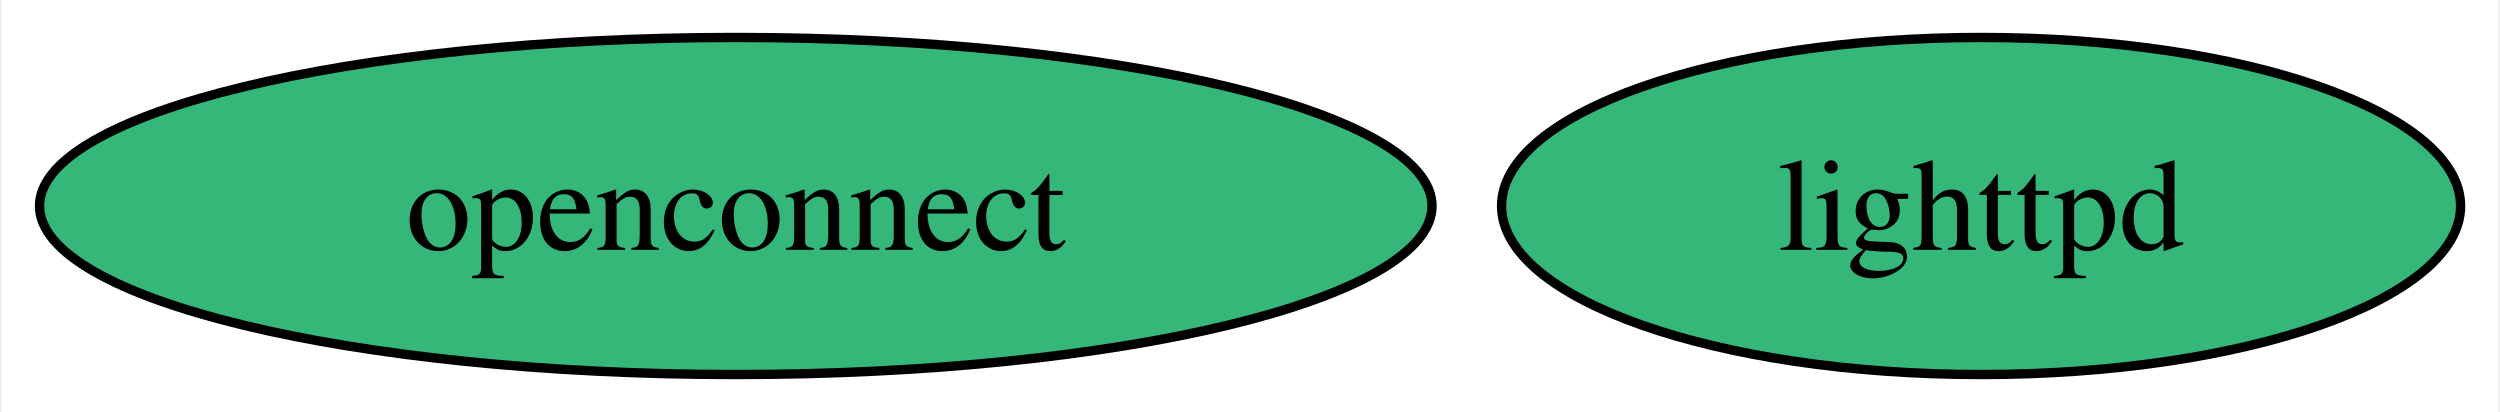
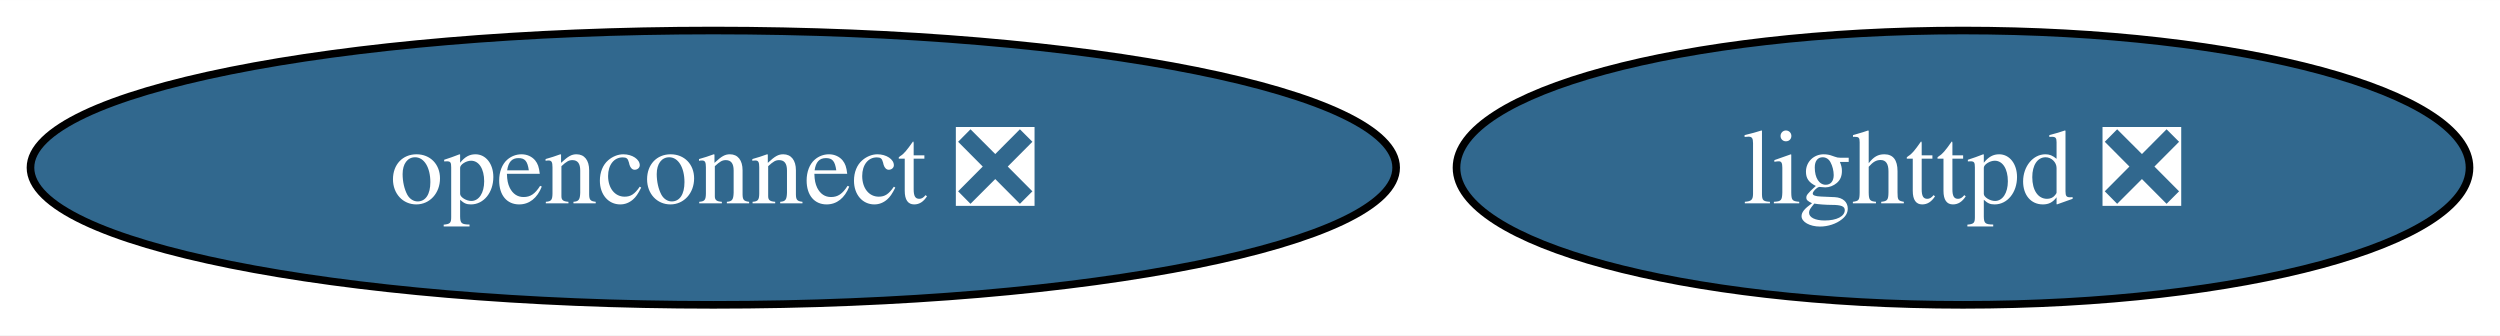
- <svg xmlns="http://www.w3.org/2000/svg" xmlns:xlink="http://www.w3.org/1999/xlink" width="267pt" height="44pt" viewBox="0.00 0.00 266.56 44.00">
+ <svg xmlns="http://www.w3.org/2000/svg" xmlns:xlink="http://www.w3.org/1999/xlink" width="328pt" height="44pt" viewBox="0.00 0.00 328.08 44.00">
  <g id="graph0" class="graph" transform="scale(1 1) rotate(0) translate(4 40)">
-     <polygon fill="white" stroke="none" points="-4,4 -4,-40 262.56,-40 262.56,4 -4,4" />
+     <polygon fill="white" stroke="none" points="-4,4 -4,-40 324.08,-40 324.08,4 -4,4" />
    <g id="node1" class="node">
      <g id="a_node1">
-         <a xlink:href="https://github.com/conda-forge/lighttpd-feedstock" xlink:title="lighttpd">
-           <ellipse fill="#35b779" stroke="black" cx="207.36" cy="-18" rx="51.21" ry="18" />
-           <text text-anchor="middle" x="207.36" y="-13.32" font-family="Times,serif" font-size="14.00">lighttpd</text>
+         <a xlink:href="https://github.com/conda-forge/lighttpd-feedstock/pull/28" xlink:title="lighttpd ❎">
+           <ellipse fill="#31688e" stroke="black" cx="253.61" cy="-18" rx="66.47" ry="18" />
+           <text text-anchor="middle" x="253.61" y="-13.32" font-family="Times,serif" font-size="14.00" fill="white">lighttpd ❎</text>
        </a>
      </g>
    </g>
    <g id="node2" class="node">
      <g id="a_node2">
-         <a xlink:href="https://github.com/conda-forge/openconnect-feedstock" xlink:title="openconnect">
-           <ellipse fill="#35b779" stroke="black" cx="74.36" cy="-18" rx="74.36" ry="18" />
-           <text text-anchor="middle" x="74.36" y="-13.32" font-family="Times,serif" font-size="14.00">openconnect</text>
+         <a xlink:href="https://github.com/conda-forge/openconnect-feedstock/pull/27" xlink:title="openconnect ❎">
+           <ellipse fill="#31688e" stroke="black" cx="89.61" cy="-18" rx="89.61" ry="18" />
+           <text text-anchor="middle" x="89.61" y="-13.32" font-family="Times,serif" font-size="14.00" fill="white">openconnect ❎</text>
        </a>
      </g>
    </g>
  </g>
</svg>
